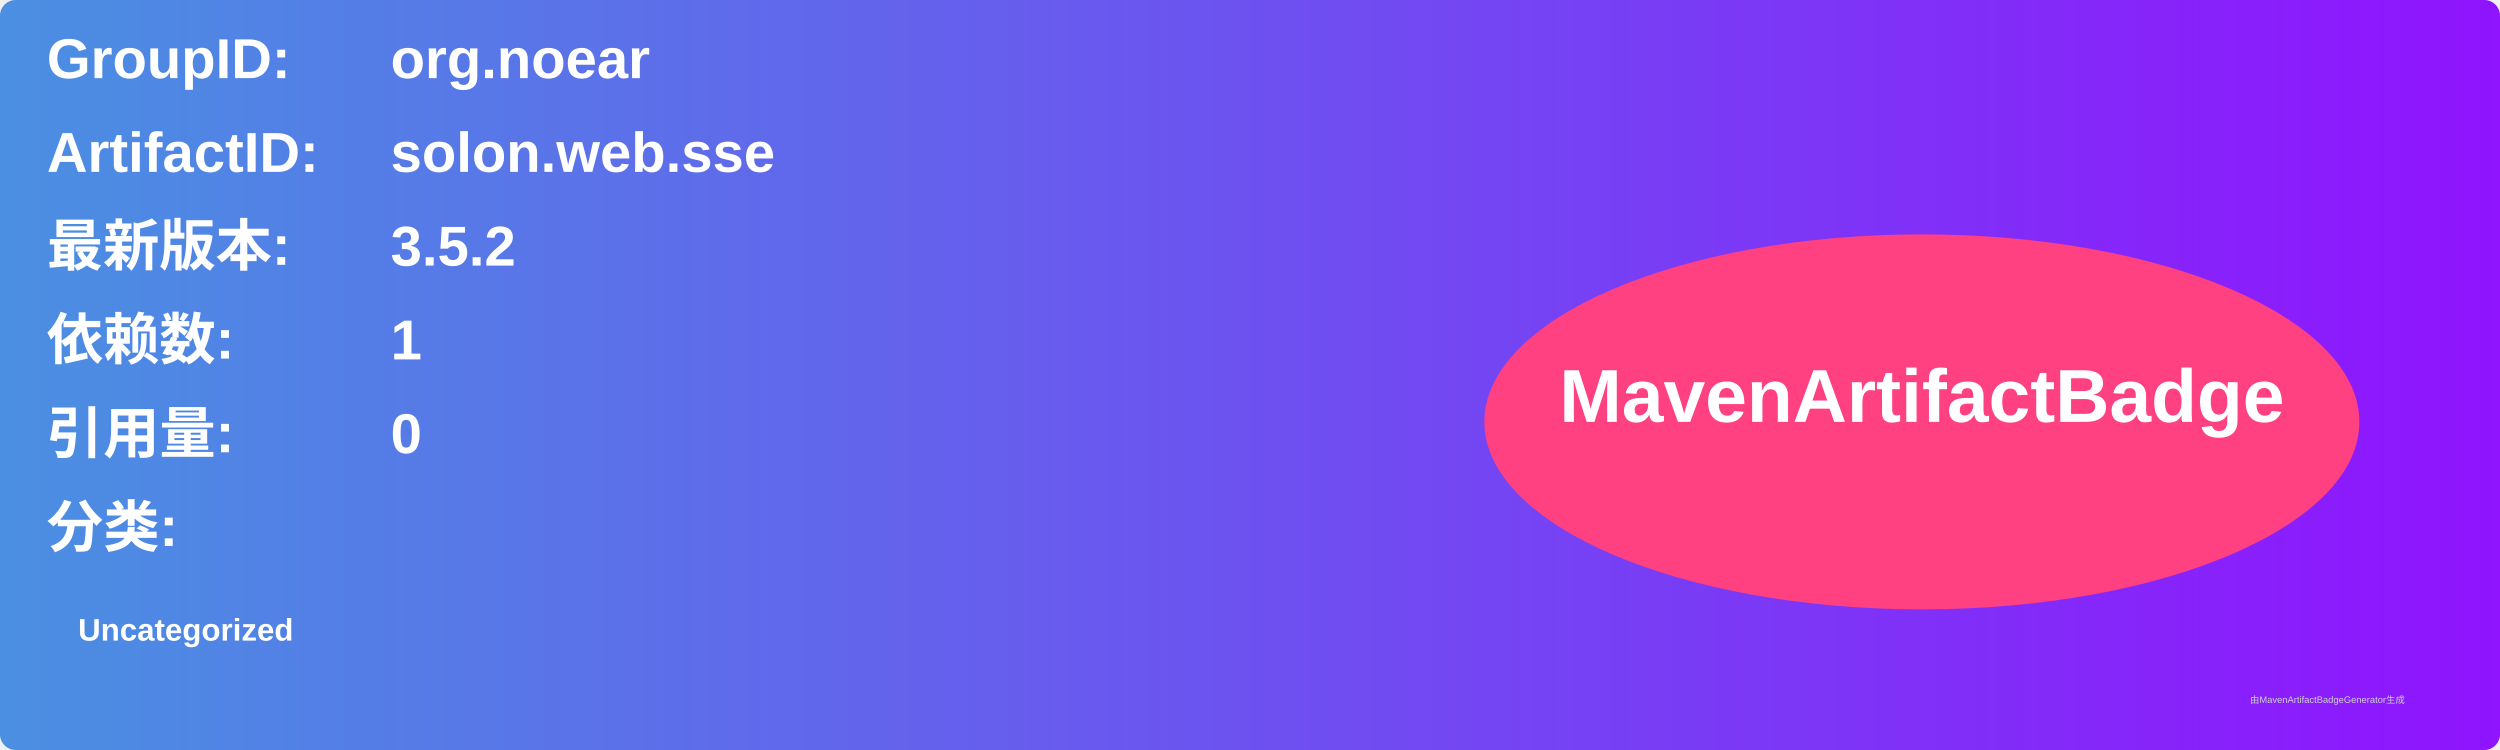
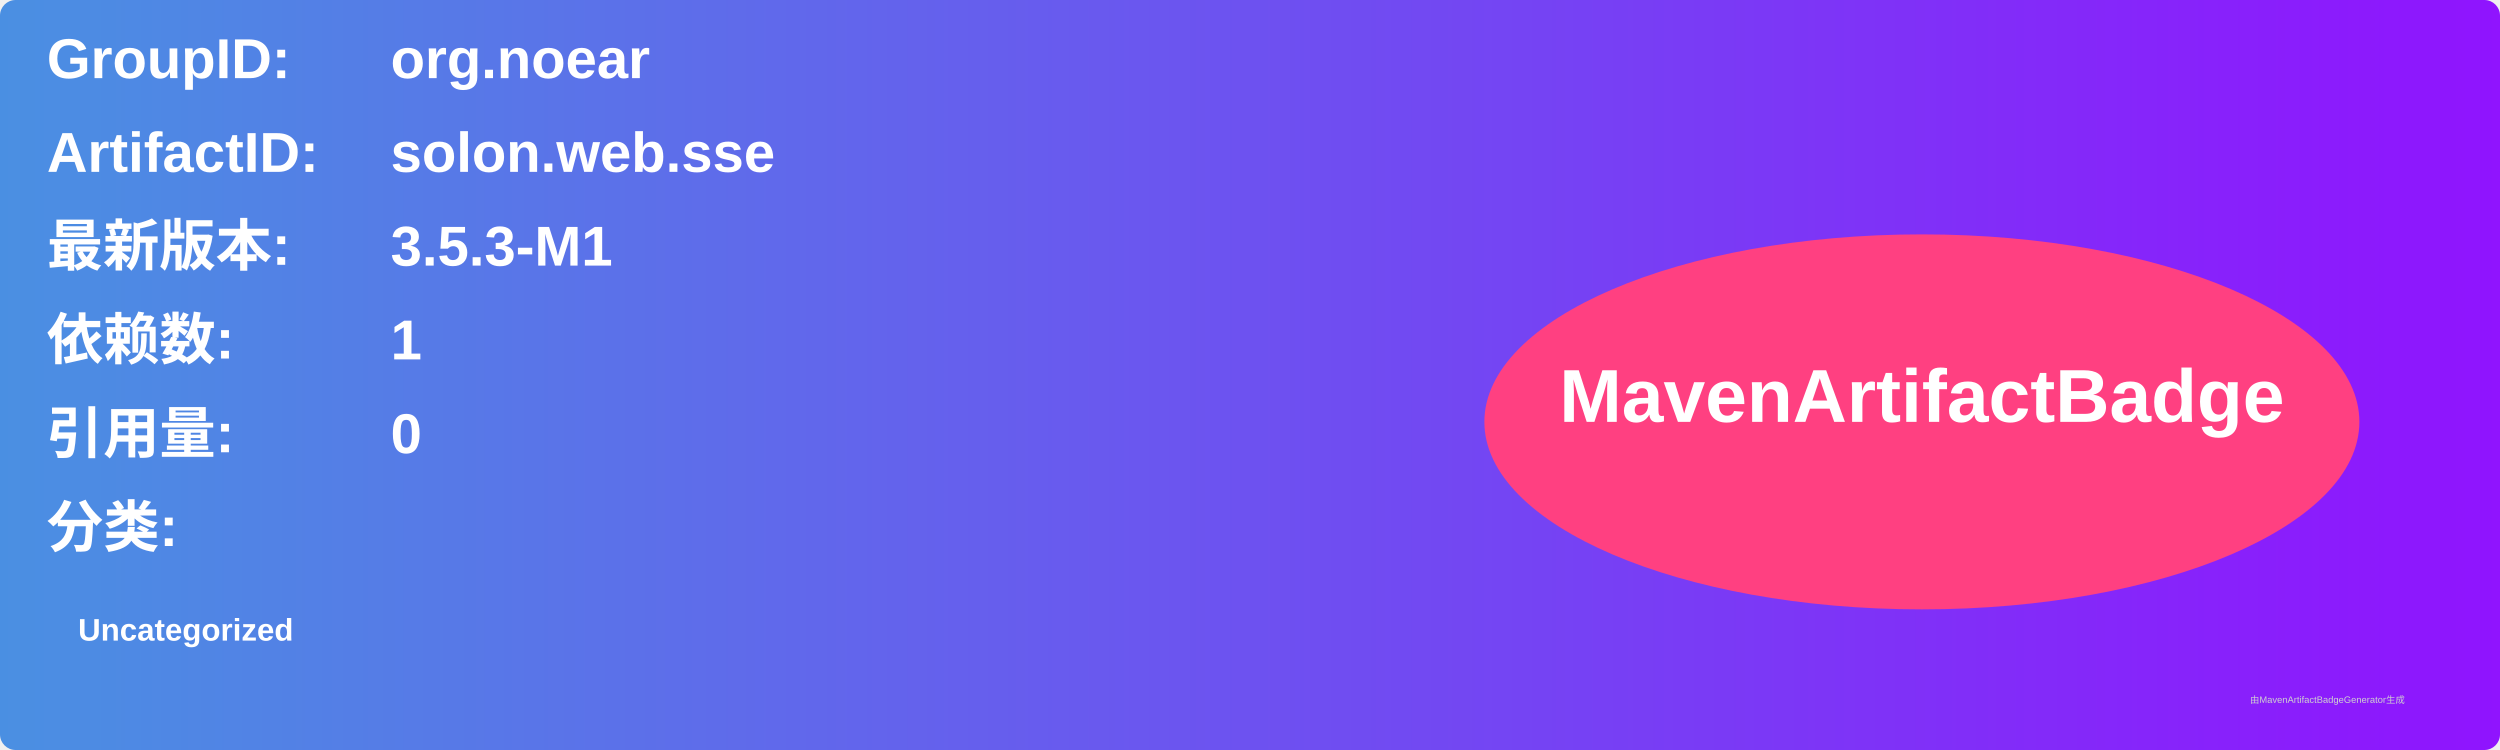
<svg xmlns="http://www.w3.org/2000/svg" width="800" height="240" viewBox="0 0 800 240">
  <linearGradient id="grad" x1="0%" y1="0%" x2="100%" y2="0%">
    <stop offset="0%" stop-color="#4a90e2" />
    <stop offset="100%" stop-color="#9013fe" />
  </linearGradient>
  <rect width="100%" height="100%" rx="5" ry="5" fill="url(#grad)" />
  <g transform="translate(15, 15)">
    <text x="0" y="10" font-family="Arial" font-size="18" fill="white" font-weight="bold" width="260">GroupID:</text>
    <text x="110" y="10" font-family="Arial" font-size="18" fill="white" font-weight="bold" width="460">org.noear</text>
    <text x="0" y="40" font-family="Arial" font-size="18" fill="white" font-weight="bold" width="260">ArtifactID:</text>
    <text x="110" y="40" font-family="Arial" font-size="18" fill="white" font-weight="bold" width="460">solon.web.sse</text>
    <text x="0" y="70" font-family="Arial" font-size="18" fill="white" font-weight="bold">最新版本:</text>
    <text x="110" y="70" font-family="Arial" font-size="18" fill="white" font-weight="bold">
-       <tspan font-weight="bold">3.5.2</tspan>
+       <tspan font-weight="bold">3.5.3-M1</tspan>
    </text>
    <text x="0" y="100" font-family="Arial" font-size="18" fill="white" font-weight="bold">依赖数: </text>
    <text x="110" y="100" font-family="Arial" font-size="18" fill="white">
      <tspan font-weight="bold">1</tspan>
    </text>
    <text x="0" y="130" font-family="Arial" font-size="18" fill="white" font-weight="bold">引用量: </text>
    <text x="110" y="130" font-family="Arial" font-size="18" fill="white">
      <tspan font-weight="bold">0</tspan>
    </text>
    <text x="0" y="160" font-family="Arial" font-size="18" fill="white" font-weight="bold">分类:</text>
    <text x="10" y="190" font-family="Arial" font-size="10" fill="white">
      <tspan font-weight="bold">Uncategorized</tspan>
    </text>
    <ellipse cx="600" cy="120" rx="140" ry="60" fill="#ff4081" />
    <text x="600" y="120" text-anchor="middle" font-family="Arial" font-size="24" fill="white" font-weight="bold">MavenArtifactBadge</text>
  </g>
  <text x="720" y="225" font-family="Arial" font-size="3" fill="#d0d0d0">由MavenArtifactBadgeGenerator生成</text>
</svg>
